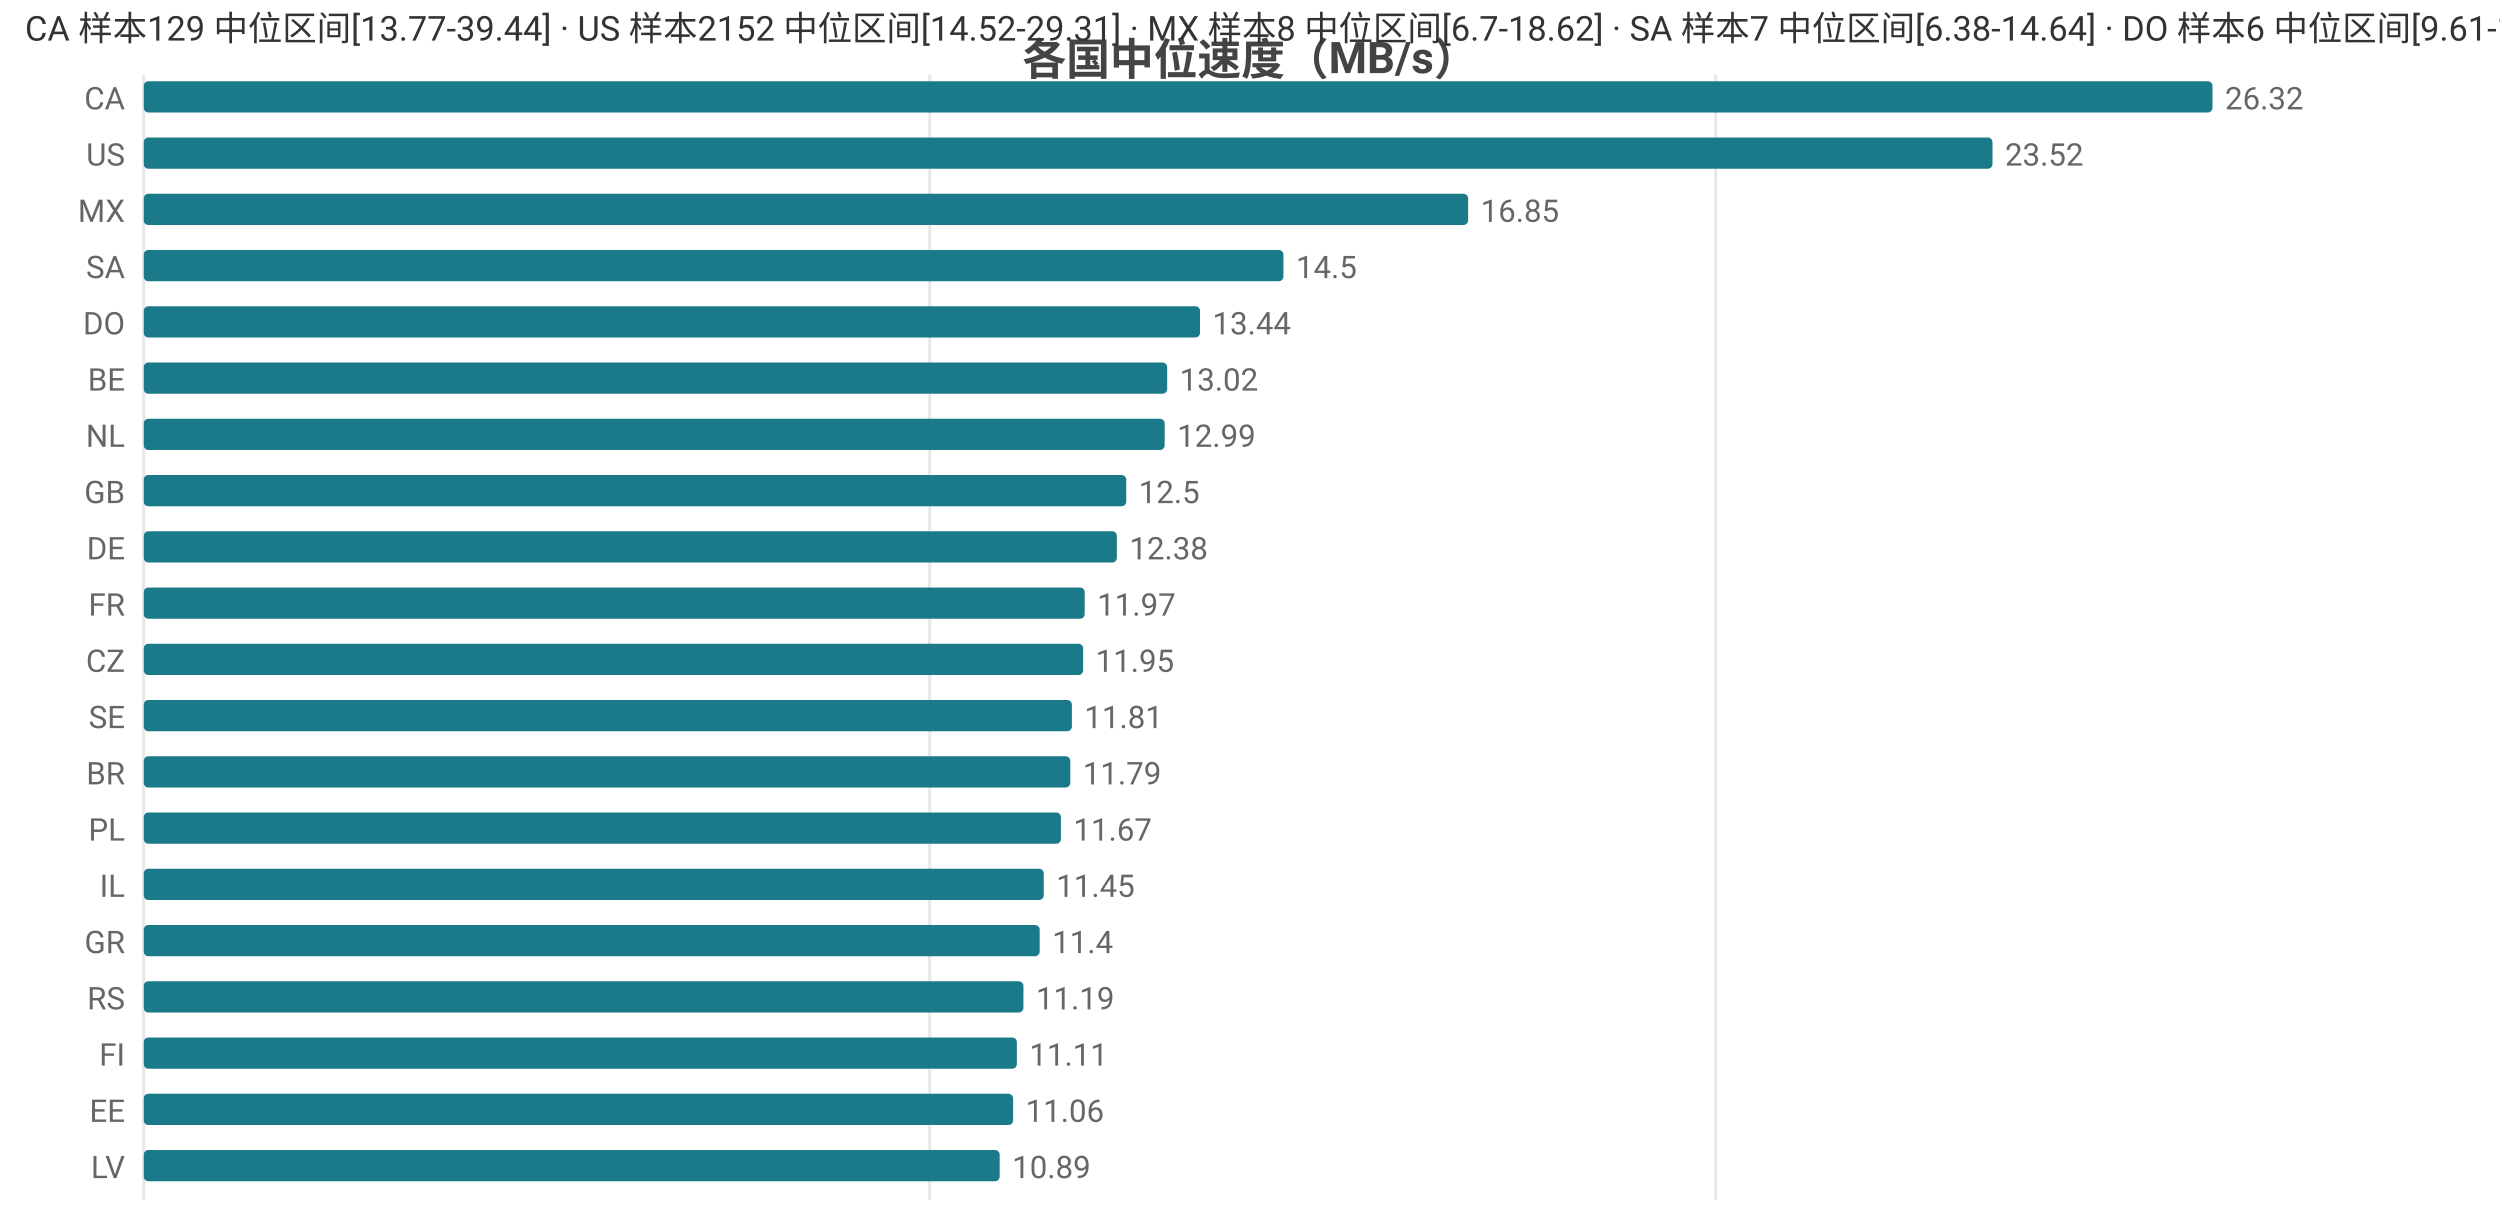
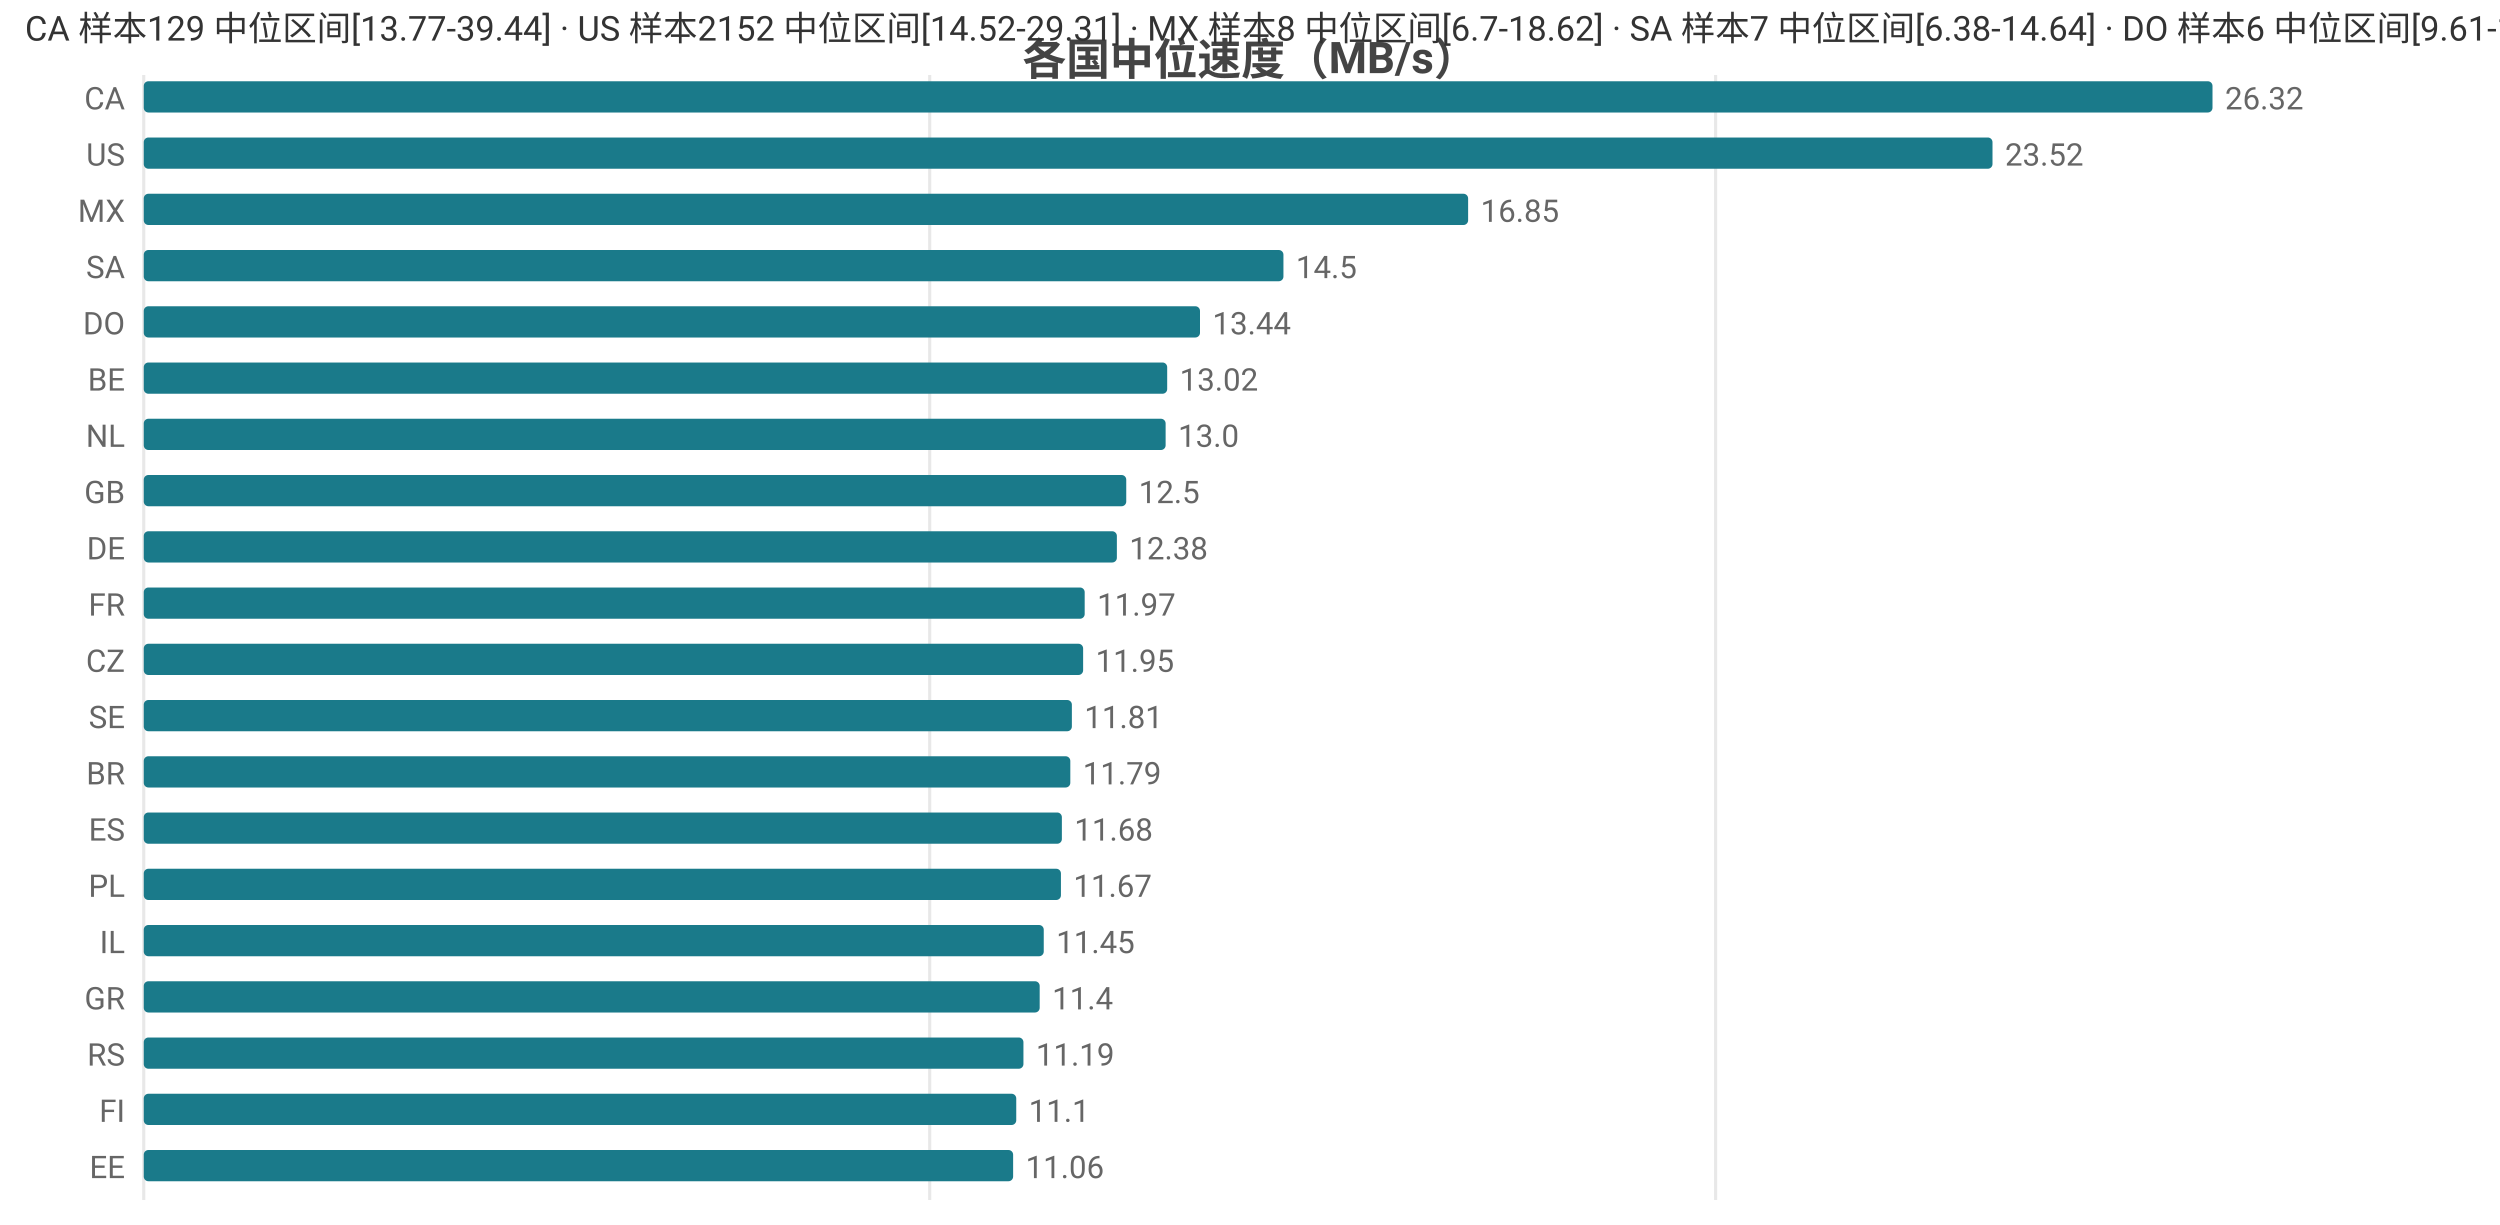
<svg xmlns="http://www.w3.org/2000/svg" width="800" height="392" viewBox="0 0 800 392">
  <rect width="800" height="392" fill="#ffffff" />
  <style>text{font-family:system-ui,-apple-system,'Segoe UI',Roboto,'PingFang SC','Microsoft YaHei','Noto Sans CJK SC',sans-serif}.g{stroke:#e8e8e8;stroke-width:1}.a{stroke:#999;stroke-width:1}.t{font-size:10px;fill:#666}.m{font-size:10px;text-anchor:middle;fill:#666}.e{font-size:10px;text-anchor:end;fill:#666}.l{font-size:11px;fill:#333}.tt{font-size:14px;font-weight:600;text-anchor:middle;fill:#444}.em{font-size:13px;text-anchor:middle;fill:#999}</style>
  <text class="tt" x="400.0" y="24">各国中位速度（MB/s）</text>
  <line class="g" x1="46" y1="24" x2="46" y2="384" />
  <line class="g" x1="297.5" y1="24" x2="297.5" y2="384" />
  <line class="g" x1="549.0" y1="24" x2="549.0" y2="384" />
  <text class="e" x="40" y="35">CA</text>
  <rect x="46" y="26" width="662" height="10" fill="#1a7a8a" rx="1.5" />
  <text class="t" x="712" y="35">26.32</text>
  <text class="e" x="40" y="53">US</text>
  <rect x="46" y="44" width="591.6" height="10" fill="#1a7a8a" rx="1.5" />
  <text class="t" x="641.6" y="53">23.52</text>
  <text class="e" x="40" y="71">MX</text>
  <rect x="46" y="62" width="423.8" height="10" fill="#1a7a8a" rx="1.5" />
  <text class="t" x="473.8" y="71">16.85</text>
  <text class="e" x="40" y="89">SA</text>
  <rect x="46" y="80" width="364.7" height="10" fill="#1a7a8a" rx="1.5" />
  <text class="t" x="414.7" y="89">14.5</text>
  <text class="e" x="40" y="107">DO</text>
  <rect x="46" y="98" width="338.0" height="10" fill="#1a7a8a" rx="1.5" />
  <text class="t" x="388.0" y="107">13.44</text>
  <text class="e" x="40" y="125">BE</text>
  <rect x="46" y="116" width="327.5" height="10" fill="#1a7a8a" rx="1.5" />
  <text class="t" x="377.5" y="125">13.02</text>
  <text class="e" x="40" y="143">NL</text>
-   <rect x="46" y="134" width="326.7" height="10" fill="#1a7a8a" rx="1.5" />
-   <text class="t" x="376.7" y="143">12.99</text>
+   <rect x="46" y="134" width="327.0" height="10" fill="#1a7a8a" rx="1.5" />
+   <text class="t" x="377.0" y="143">13.0</text>
  <text class="e" x="40" y="161">GB</text>
  <rect x="46" y="152" width="314.4" height="10" fill="#1a7a8a" rx="1.5" />
  <text class="t" x="364.4" y="161">12.5</text>
  <text class="e" x="40" y="179">DE</text>
  <rect x="46" y="170" width="311.4" height="10" fill="#1a7a8a" rx="1.5" />
  <text class="t" x="361.4" y="179">12.38</text>
  <text class="e" x="40" y="197">FR</text>
  <rect x="46" y="188" width="301.1" height="10" fill="#1a7a8a" rx="1.5" />
  <text class="t" x="351.1" y="197">11.97</text>
  <text class="e" x="40" y="215">CZ</text>
  <rect x="46" y="206" width="300.6" height="10" fill="#1a7a8a" rx="1.5" />
  <text class="t" x="350.6" y="215">11.95</text>
  <text class="e" x="40" y="233">SE</text>
  <rect x="46" y="224" width="297.0" height="10" fill="#1a7a8a" rx="1.5" />
  <text class="t" x="347.0" y="233">11.81</text>
  <text class="e" x="40" y="251">BR</text>
  <rect x="46" y="242" width="296.5" height="10" fill="#1a7a8a" rx="1.5" />
  <text class="t" x="346.5" y="251">11.79</text>
-   <text class="e" x="40" y="269">PL</text>
-   <rect x="46" y="260" width="293.5" height="10" fill="#1a7a8a" rx="1.5" />
-   <text class="t" x="343.5" y="269">11.67</text>
-   <text class="e" x="40" y="287">IL</text>
-   <rect x="46" y="278" width="288.0" height="10" fill="#1a7a8a" rx="1.5" />
-   <text class="t" x="338.0" y="287">11.45</text>
-   <text class="e" x="40" y="305">GR</text>
-   <rect x="46" y="296" width="286.7" height="10" fill="#1a7a8a" rx="1.5" />
-   <text class="t" x="336.7" y="305">11.4</text>
-   <text class="e" x="40" y="323">RS</text>
-   <rect x="46" y="314" width="281.5" height="10" fill="#1a7a8a" rx="1.5" />
-   <text class="t" x="331.5" y="323">11.19</text>
-   <text class="e" x="40" y="341">FI</text>
-   <rect x="46" y="332" width="279.4" height="10" fill="#1a7a8a" rx="1.5" />
-   <text class="t" x="329.4" y="341">11.11</text>
-   <text class="e" x="40" y="359">EE</text>
-   <rect x="46" y="350" width="278.2" height="10" fill="#1a7a8a" rx="1.5" />
-   <text class="t" x="328.2" y="359">11.06</text>
-   <text class="e" x="40" y="377">LV</text>
-   <rect x="46" y="368" width="273.9" height="10" fill="#1a7a8a" rx="1.5" />
-   <text class="t" x="323.9" y="377">10.89</text>
+   <text class="e" x="40" y="269">ES</text>
+   <rect x="46" y="260" width="293.8" height="10" fill="#1a7a8a" rx="1.5" />
+   <text class="t" x="343.8" y="269">11.68</text>
+   <text class="e" x="40" y="287">PL</text>
+   <rect x="46" y="278" width="293.5" height="10" fill="#1a7a8a" rx="1.5" />
+   <text class="t" x="343.5" y="287">11.67</text>
+   <text class="e" x="40" y="305">IL</text>
+   <rect x="46" y="296" width="288.0" height="10" fill="#1a7a8a" rx="1.5" />
+   <text class="t" x="338.0" y="305">11.45</text>
+   <text class="e" x="40" y="323">GR</text>
+   <rect x="46" y="314" width="286.7" height="10" fill="#1a7a8a" rx="1.5" />
+   <text class="t" x="336.7" y="323">11.4</text>
+   <text class="e" x="40" y="341">RS</text>
+   <rect x="46" y="332" width="281.5" height="10" fill="#1a7a8a" rx="1.5" />
+   <text class="t" x="331.5" y="341">11.19</text>
+   <text class="e" x="40" y="359">FI</text>
+   <rect x="46" y="350" width="279.2" height="10" fill="#1a7a8a" rx="1.5" />
+   <text class="t" x="329.2" y="359">11.1</text>
+   <text class="e" x="40" y="377">EE</text>
+   <rect x="46" y="368" width="278.2" height="10" fill="#1a7a8a" rx="1.5" />
+   <text class="t" x="328.2" y="377">11.06</text>
  <text class="l" x="8" y="13">CA 样本129 中位区间[13.77-39.44] · US 样本2152 中位区间[14.52-29.31] · MX 样本8 中位区间[6.7-18.62] · SA 样本7 中位区间[6.38-14.64] · DO 样本6 中位区间[9.61-15.77]</text>
</svg>
